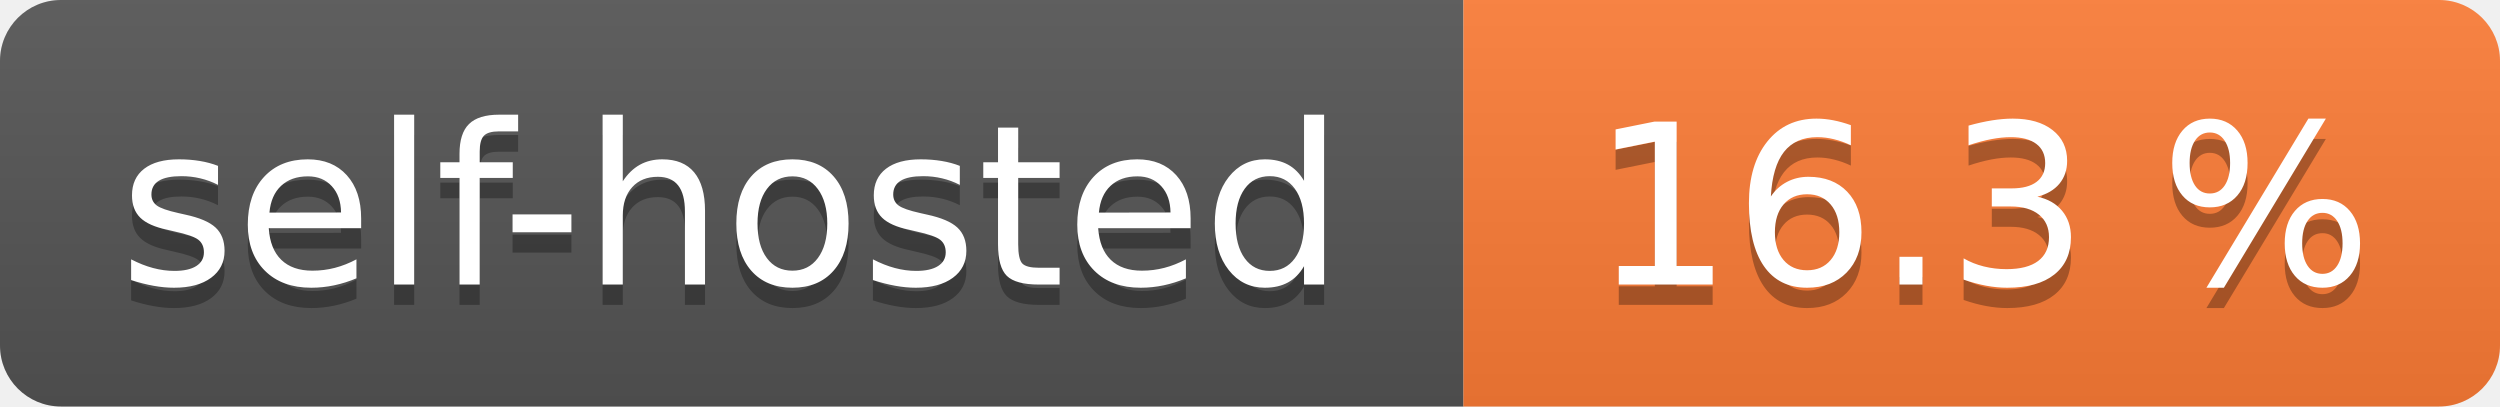
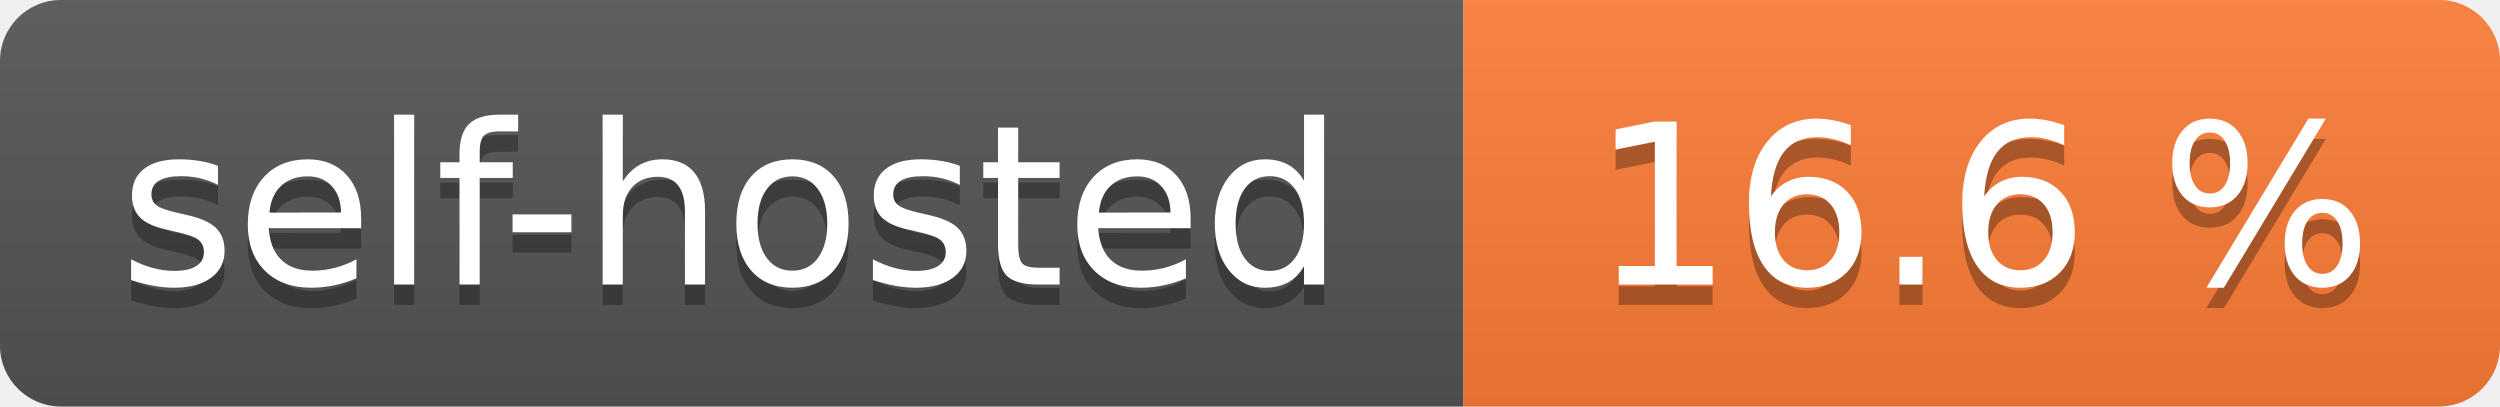
- <svg xmlns="http://www.w3.org/2000/svg" width="123" height="20" role="img" aria-label="self-hosted: 16.3 %">
+ <svg xmlns="http://www.w3.org/2000/svg" width="123" height="20" role="img" aria-label="self-hosted: 16.6 %">
  <linearGradient id="s" x2="0" y2="100%">
    <stop offset="0" stop-color="#bbb" stop-opacity=".1" />
    <stop offset="1" stop-opacity=".1" />
  </linearGradient>
  <clipPath id="r">
    <rect width="123" height="20" rx="3" fill="#fff" />
  </clipPath>
  <g clip-path="url(#r)">
    <rect width="72" height="20" fill="#555" />
    <rect x="72" width="51" height="20" fill="#fe7d37" />
    <rect width="123" height="20" fill="url(#s)" />
  </g>
  <g fill="#fff" text-anchor="middle" font-family="Verdana,Geneva,DejaVu Sans,sans-serif" text-rendering="geometricPrecision" font-size="110">
    <text aria-hidden="true" x="360.0" transform="scale(.1)" textLength="620" y="150" fill="#010101" fill-opacity=".3">self-hosted</text>
    <text x="360.0" transform="scale(.1)" textLength="620" y="140" fill="#fff">self-hosted</text>
-     <text aria-hidden="true" x="975.0" transform="scale(.1)" textLength="410" y="150" fill="#010101" fill-opacity=".3">16.3 %</text>
-     <text x="975.0" transform="scale(.1)" textLength="410" y="140" fill="#fff">16.3 %</text>
+     <text aria-hidden="true" x="975.0" transform="scale(.1)" textLength="410" y="150" fill="#010101" fill-opacity=".3">16.6 %</text>
+     <text x="975.0" transform="scale(.1)" textLength="410" y="140" fill="#fff">16.6 %</text>
  </g>
</svg>
